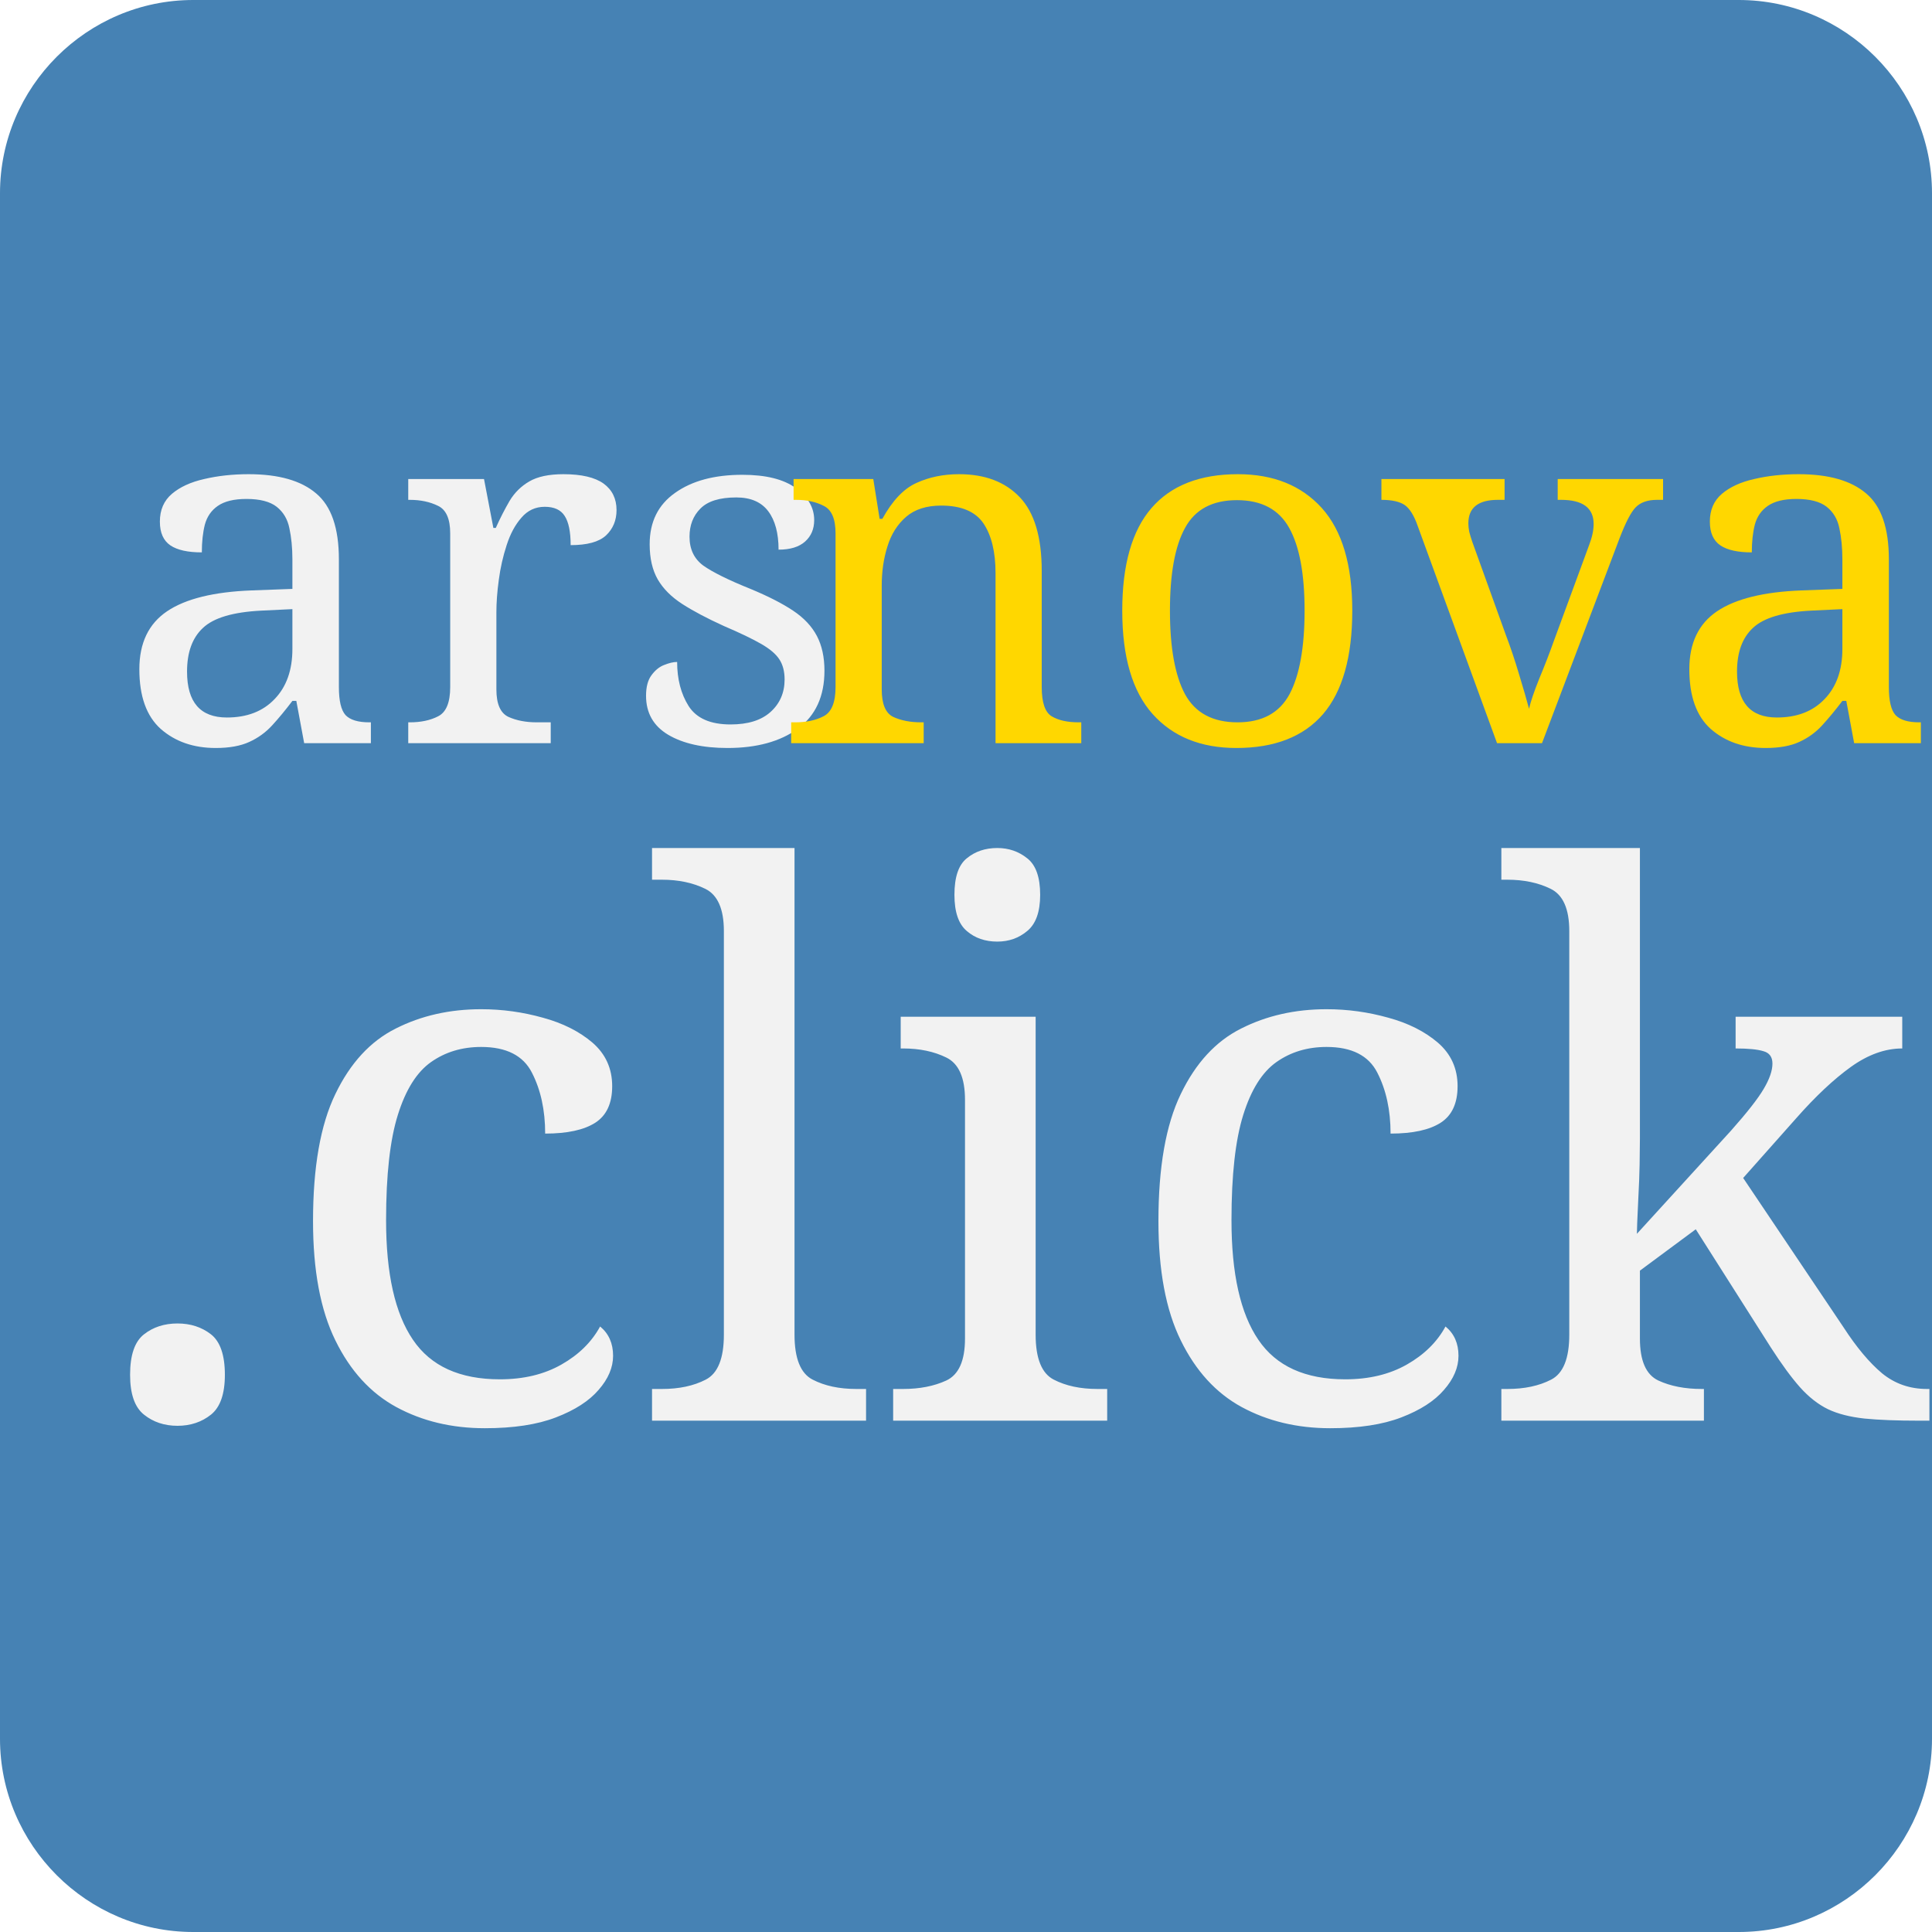
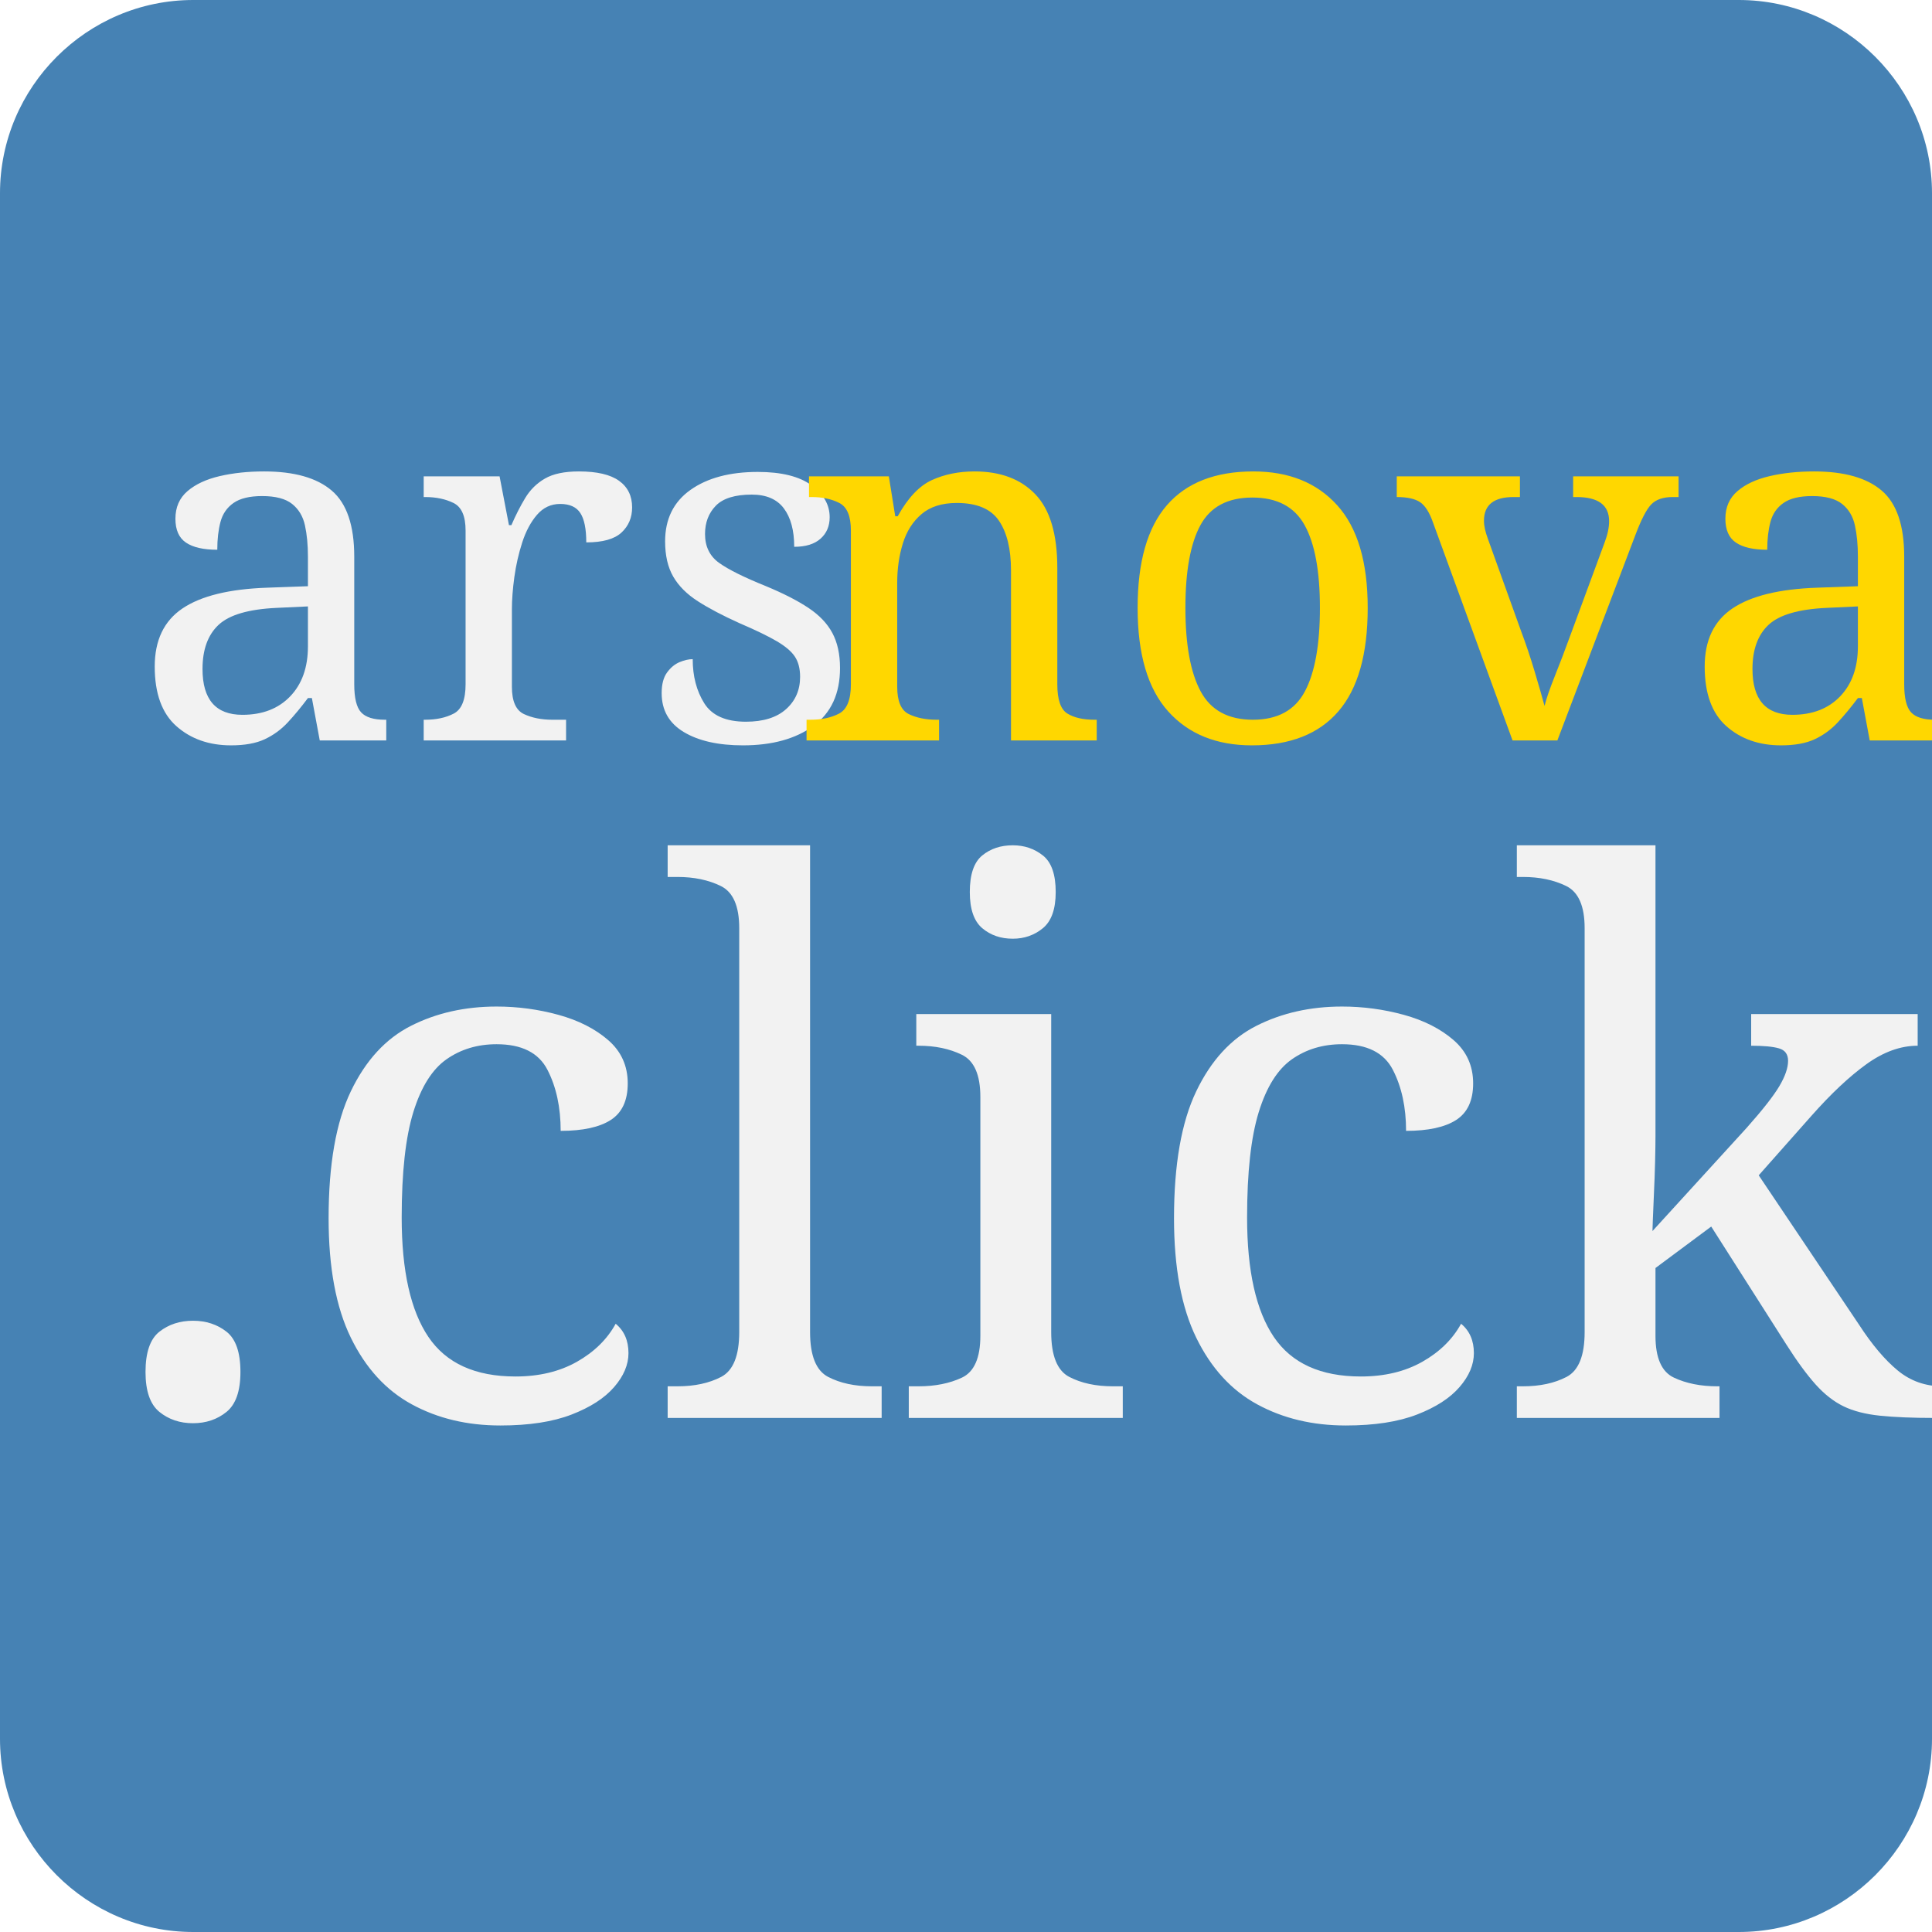
- <svg xmlns="http://www.w3.org/2000/svg" version="1.1" x="0px" y="0px" viewBox="0 0 100 100" style="enable-background:new 0 0 100 100;" xml:space="preserve">
+ <svg xmlns="http://www.w3.org/2000/svg" version="1.1" id="Ebene_1" x="0px" y="0px" viewBox="0 0 1024 1024" style="enable-background:new 0 0 1024 1024;" xml:space="preserve">
  <style type="text/css">
	.st0{fill:#4682B4;}
	.st1{fill:#F2F2F2;}
	.st2{font-family:'Georgia';}
- 	.st3{font-size:39px;}
- 	.st4{font-size:25.5px;}
+ 	.st3{font-size:399.36px;}
+ 	.st4{font-size:261.12px;}
	.st5{fill:#FFD700;}
</style>
-   <font horiz-adv-x="2048">
-     <font-face font-family="Georgia" units-per-em="2048" underline-position="-181" underline-thickness="101" />
-     <missing-glyph horiz-adv-x="2048" d="M256,0l0,1536l1536,0l0,-1536M384,128l1280,0l0,1280l-1280,0z" />
-     <glyph unicode="." horiz-adv-x="552" d="M415,115C415,78 402,46 375,20C348,-7 315,-20 278,-20C241,-20 209,-7 182,20C155,46 141,78 141,115C141,152 155,185 182,212C209,239 241,252 278,252C315,252 348,239 375,212C402,185 415,152 415,115z" />
-     <glyph unicode="a" horiz-adv-x="1032" d="M1006,18C975,7 947,-2 924,-9C900,-16 873,-20 843,-20C791,-20 750,-8 719,17C688,41 668,76 659,123l-6,0C610,75 563,38 514,13C464,-12 404,-25 334,-25C260,-25 199,-2 152,43C104,88 80,148 80,221C80,259 85,293 96,323C107,353 123,380 144,404C161,424 183,442 210,458C237,473 263,486 287,495C317,506 378,527 470,558C561,589 623,613 655,630l0,99C655,738 653,754 650,779C646,804 638,827 626,849C613,874 594,895 570,914C545,932 511,941 466,941C435,941 407,936 381,926C354,915 336,904 325,893C325,880 328,860 335,834C341,808 344,784 344,762C344,739 334,717 313,698C292,679 262,669 225,669C192,669 167,681 152,705C136,728 128,755 128,784C128,815 139,844 161,872C182,900 210,925 245,947C275,966 311,982 354,995C397,1008 438,1014 479,1014C535,1014 584,1010 626,1003C667,995 705,978 739,953C773,928 799,895 817,853C834,810 843,756 843,689C843,594 842,509 840,436C838,362 837,281 837,194C837,168 842,147 851,132C860,117 873,104 892,93C902,87 918,84 940,83C961,82 983,82 1006,82M657,546C600,529 551,513 508,497C465,481 426,461 389,437C356,414 329,388 310,357C291,326 281,289 281,246C281,191 296,150 325,124C354,98 390,85 435,85C482,85 524,97 560,120C596,143 626,170 651,201z" />
-     <glyph unicode="c" horiz-adv-x="930" d="M528,-26C385,-26 274,21 193,116C112,211 72,338 72,497C72,566 83,631 105,692C126,752 158,807 199,856C238,903 288,942 347,971C406,1000 471,1014 541,1014C638,1014 716,991 777,945C838,898 868,835 868,755C868,722 860,692 844,667C828,641 802,628 765,628C726,628 695,638 674,658C652,678 641,700 641,725C641,755 645,786 653,818C661,849 666,872 667,887C655,908 637,922 614,929C590,936 564,939 537,939C505,939 475,932 446,919C417,905 388,880 361,843C336,810 316,765 301,708C286,651 278,584 278,505C278,381 306,280 361,202C416,123 488,84 577,84C642,84 696,100 740,131C783,162 824,209 861,272l64,-42C881,151 823,89 751,43C679,-3 605,-26 528,-26z" />
-     <glyph unicode="i" horiz-adv-x="600" d="M551,0l-477,0l0,66C89,67 105,69 122,70C138,71 152,74 164,78C183,84 197,95 206,110C215,125 219,144 219,168l0,609C219,798 214,818 205,836C195,853 181,868 164,880C151,888 133,895 109,901C85,906 63,910 43,911l0,65l348,22l14,-14l0,-804C405,157 410,137 419,122C428,107 442,95 461,88C476,82 490,77 504,74C518,70 534,67 551,66M425,1387C425,1349 413,1316 388,1288C363,1259 332,1245 295,1245C261,1245 232,1259 207,1286C182,1313 169,1343 169,1378C169,1415 182,1447 207,1474C232,1501 261,1515 295,1515C333,1515 364,1502 389,1477C413,1451 425,1421 425,1387z" />
-     <glyph unicode="k" horiz-adv-x="1097" d="M1117,0l-298,0C767,75 711,156 652,242C593,328 531,412 467,493l-82,-77l0,-234C385,158 389,138 398,123C407,107 421,95 440,88C456,81 471,76 486,73C501,70 518,67 537,66l0,-66l-484,0l0,66C68,67 84,69 101,71C118,72 132,75 143,78C162,84 176,95 185,110C194,125 199,144 199,168l0,1146C199,1339 194,1362 184,1384C173,1405 160,1422 143,1433C129,1444 107,1451 78,1454C48,1457 24,1460 6,1461l0,64l365,23l14,-15l0,-1043C437,542 493,598 554,658C614,717 665,770 706,817C711,823 717,831 724,841C730,850 733,858 733,864C733,882 719,895 690,904C661,913 633,919 606,922l0,64l434,0l0,-62C984,907 935,887 892,862C849,837 816,814 793,794C777,781 754,759 725,729C696,699 655,660 602,611C657,544 718,463 787,369C855,275 905,207 936,165C965,126 992,100 1015,88C1038,76 1072,69 1117,66z" />
-     <glyph unicode="l" horiz-adv-x="586" d="M534,0l-481,0l0,66C68,67 85,69 102,71C119,72 134,75 145,78C164,84 178,95 187,110C196,125 201,144 201,168l0,1142C201,1334 196,1357 186,1378C175,1399 162,1415 145,1427C133,1435 111,1442 79,1449C47,1456 21,1460 2,1461l0,64l371,23l14,-15l0,-1353C387,157 391,138 400,123C409,108 423,96 442,88C457,81 471,76 486,73C500,70 516,67 534,66z" />
-     <glyph unicode="n" horiz-adv-x="1210" d="M1161,0l-483,0l0,66C693,67 710,69 729,70C747,71 762,74 774,78C793,84 807,95 816,110C825,125 829,144 829,168l0,507C829,745 813,799 780,837C747,875 706,894 659,894C624,894 591,889 562,878C533,867 507,853 484,837C462,822 445,805 432,788C419,770 409,756 403,745l0,-567C403,155 408,137 417,122C426,107 440,96 459,88C473,81 488,76 505,73C521,70 538,67 555,66l0,-66l-483,0l0,66C87,67 103,69 120,70C136,71 150,74 162,78C181,84 195,95 204,110C213,125 217,144 217,168l0,609C217,800 212,821 203,840C193,859 179,874 162,886C149,894 134,900 117,904C100,907 81,910 61,911l0,65l328,22l14,-14l0,-139l5,0C424,861 444,880 468,903C492,925 515,943 536,957C561,973 590,986 624,997C658,1008 696,1013 739,1013C834,1013 904,984 950,925C995,866 1018,787 1018,689l0,-513C1018,153 1022,134 1030,120C1038,105 1052,94 1071,86C1087,79 1101,75 1113,72C1124,69 1140,67 1161,66z" />
-     <glyph unicode="o" horiz-adv-x="1104" d="M1033,503C1033,434 1022,366 1000,299C978,232 947,175 906,128C860,75 807,35 746,9C685,-17 617,-30 542,-30C479,-30 420,-18 363,6C306,29 256,64 212,109C169,154 134,208 109,273C83,337 70,409 70,489C70,643 115,769 205,867C294,965 412,1014 557,1014C695,1014 809,968 899,875C988,782 1033,658 1033,503M826,501C826,551 821,604 811,660C801,715 786,762 766,801C745,842 717,876 682,901C647,926 605,938 555,938C504,938 460,925 424,900C387,875 358,840 335,796C314,755 299,709 290,657C281,605 277,555 277,506C277,442 282,383 293,329C303,274 319,226 342,183C365,140 393,107 428,83C462,58 504,46 555,46C638,46 704,86 753,167C802,248 826,359 826,501z" />
-     <glyph unicode="r" horiz-adv-x="839" d="M827,859C827,825 819,795 802,769C785,742 760,729 725,729C688,729 659,739 640,758C620,777 610,799 610,822C610,837 611,850 614,862C616,874 618,886 620,898C589,898 552,885 510,860C468,835 432,799 403,752l0,-574C403,155 408,136 417,121C426,106 440,95 459,88C476,81 497,76 524,73C550,70 573,67 592,66l0,-66l-520,0l0,66C87,67 103,69 120,70C136,71 150,74 162,78C181,84 195,95 204,110C213,125 217,144 217,168l0,609C217,798 212,818 203,838C193,858 179,874 162,886C149,894 134,900 117,904C100,907 81,910 61,911l0,65l328,22l14,-14l0,-139l5,0C449,899 495,940 546,968C597,996 643,1010 685,1010C727,1010 761,996 788,969C814,942 827,905 827,859z" />
-     <glyph unicode="s" horiz-adv-x="885" d="M723,483C750,459 771,431 786,400C801,369 808,330 808,285C808,194 774,119 706,61C637,3 549,-26 440,-26C383,-26 330,-16 282,5C233,26 199,45 178,62l-20,-65l-75,0l-10,343l69,0C147,314 159,284 176,249C193,214 214,183 239,155C265,126 296,101 333,81C369,61 410,51 455,51C519,51 568,66 603,95C638,124 655,165 655,219C655,247 650,271 639,292C628,312 611,330 590,345C568,360 541,374 509,387C477,399 441,411 402,423C371,432 336,445 298,462C259,478 226,497 199,519C170,542 146,571 127,605C108,639 99,679 99,725C99,806 129,874 189,930C249,986 329,1014 430,1014C469,1014 508,1009 549,999C589,989 622,977 647,963l23,52l72,0l15,-317l-69,0C674,769 644,826 598,871C551,915 495,937 428,937C373,937 330,923 299,896C268,869 252,836 252,797C252,767 257,742 268,722C278,702 293,685 314,671C334,658 359,645 390,634C420,622 457,609 502,594C546,580 588,564 627,545C666,526 698,506 723,483z" />
-     <glyph unicode="v" horiz-adv-x="1017" d="M1046,925C1016,920 988,909 961,893C934,876 910,847 891,806C852,717 811,624 769,527C727,430 683,328 638,221C625,190 611,154 596,112C581,70 567,30 554,-9l-78,0C413,148 354,291 301,420C248,549 192,681 135,816C122,847 100,871 71,888C41,905 11,915 -19,920l0,66l456,0l0,-70C417,915 392,911 362,904C332,896 317,885 317,872C317,870 319,865 322,857C325,848 329,839 332,828C359,760 398,665 448,543C498,421 539,323 570,248C594,305 624,377 661,462C697,547 736,643 778,748C785,766 791,783 797,799C803,814 806,830 806,846C806,857 801,868 790,877C779,886 765,893 750,900C735,907 720,912 705,915C690,918 678,921 669,922l0,64l377,0z" />
-   </font>
  <g id="background">
-     <path class="st0" d="M90,100H10c-5.5,0-10-4.5-10-10V10C0,4.5,4.5,0,10,0h80c5.5,0,10,4.5,10,10v80C100,95.5,95.5,100,90,100z" />
+     <path class="st0" d="M921.6,1024H102.4C46.1,1024,0,977.9,0,921.6V102.4C0,46.1,46.1,0,102.4,0h819.2C977.9,0,1024,46.1,1024,102.4   v819.2C1024,977.9,977.9,1024,921.6,1024z" />
  </g>
  <g id="text">
-     <text transform="matrix(1 0 0 1 4.3115 73.5337)" class="st1 st2 st3">.click</text>
-     <text id="arsnova" transform="matrix(1 0 0 1 5.9314 38.4659)">
-       <tspan x="0" y="0" class="st1 st2 st4">ars</tspan>
-       <tspan x="34.3" y="0" class="st5 st2 st4">nova</tspan>
-     </text>
+     <text transform="matrix(1 0 0 1 52.3594 751.537)" class="st1 st2 st3">.click</text>
+     <text transform="matrix(1 0 0 1 68.9453 392.4433)" class="st1 st2 st4">ars</text>
+     <text transform="matrix(1 0 0 1 420.1797 392.4433)" class="st5 st2 st4">nova</text>
  </g>
</svg>
